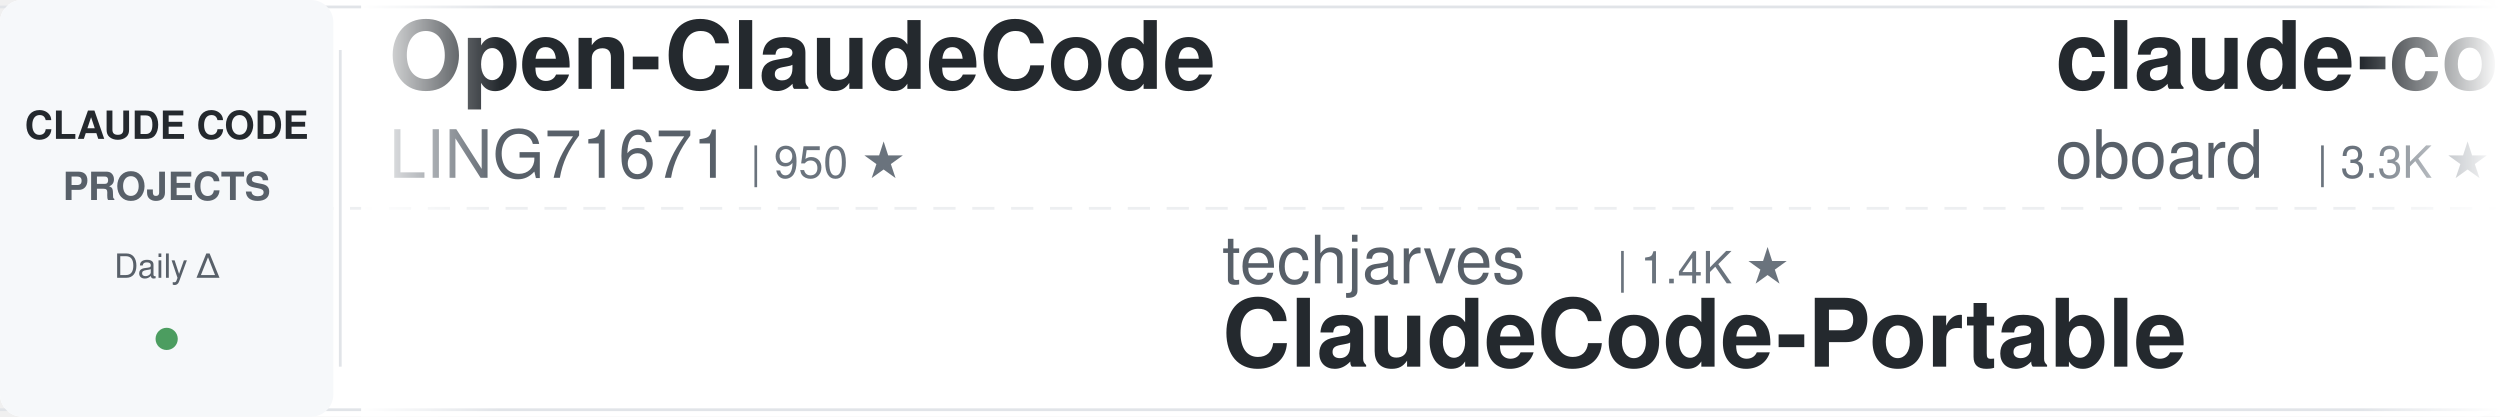
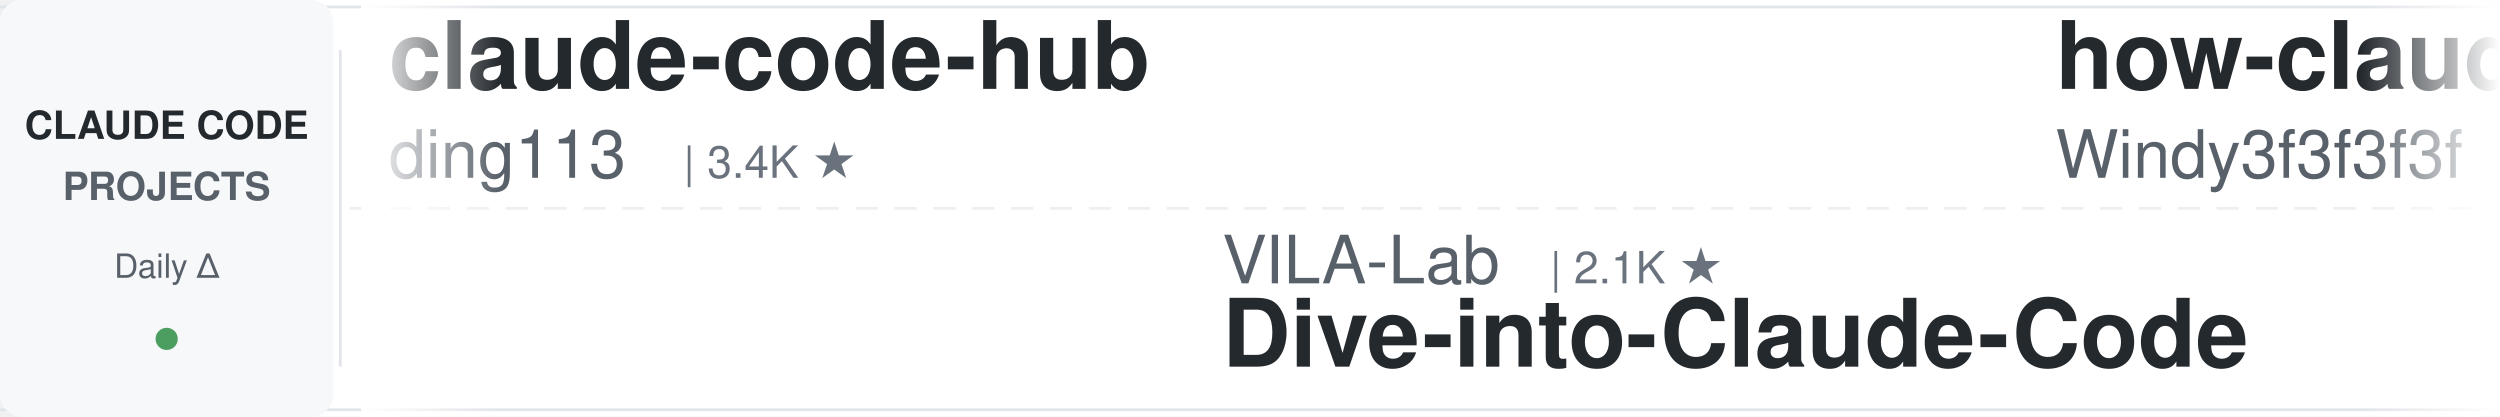
<svg xmlns="http://www.w3.org/2000/svg" width="900" height="150">
  <defs>
    <linearGradient id="leftFade" x1="0%" y1="0%" x2="100%" y2="0%">
      <stop offset="0%" style="stop-color:#ffffff;stop-opacity:1" />
      <stop offset="100%" style="stop-color:#ffffff;stop-opacity:0" />
    </linearGradient>
    <linearGradient id="rightFade" x1="0%" y1="0%" x2="100%" y2="0%">
      <stop offset="0%" style="stop-color:#ffffff;stop-opacity:0" />
      <stop offset="100%" style="stop-color:#ffffff;stop-opacity:1" />
    </linearGradient>
  </defs>
  <rect width="900" height="150" fill="#ffffff" rx="8" />
  <rect x="0" y="2" width="900" height="1" fill="#e1e4e8" />
  <rect x="0" y="147" width="900" height="1" fill="#e1e4e8" />
  <line x1="0" y1="75" x2="900" y2="75" stroke="#e1e4e8" stroke-width="1" stroke-dasharray="8 6" opacity="0.6" />
  <rect x="0" y="0" width="120" height="150" fill="#f6f8fa" rx="8" />
  <text x="60" y="50" font-family="-apple-system, BlinkMacSystemFont, 'Segoe UI', Helvetica, Arial, sans-serif" font-size="14" font-weight="600" fill="#24292e" text-anchor="middle">CLAUDE CODE</text>
  <text x="60" y="72" font-family="-apple-system, BlinkMacSystemFont, 'Segoe UI', Helvetica, Arial, sans-serif" font-size="14" font-weight="600" fill="#586069" text-anchor="middle">PROJECTS</text>
  <text x="60" y="100" font-family="-apple-system, BlinkMacSystemFont, 'Segoe UI', Helvetica, Arial, sans-serif" font-size="12" font-weight="500" fill="#586069" text-anchor="middle">Daily Δ</text>
  <circle cx="60" cy="122" r="4" fill="#22863a" opacity="0.8" />
  <rect x="122" y="18" width="1" height="114" fill="#e1e4e8" />
  <clipPath id="tickerClip">
    <rect x="130" y="0" width="770" height="150" />
  </clipPath>
  <g clip-path="url(#tickerClip)">
    <g id="tickerItems">
      <animateTransform attributeName="transform" attributeType="XML" type="translate" from="0 0" to="-3000 0" dur="54s" repeatCount="indefinite" />
      <g transform="translate(0, 0)">
-         <text x="140" y="32" font-family="-apple-system, BlinkMacSystemFont, 'Segoe UI', Helvetica, Arial, sans-serif" font-size="34" font-weight="600" fill="#24292e">Open-ClaudeCode</text>
-         <text x="140" y="64" font-family="-apple-system, BlinkMacSystemFont, 'Segoe UI', Helvetica, Arial, sans-serif" font-size="24" font-weight="400" fill="#586069">LING71671</text>
-         <text x="270" y="64" font-family="-apple-system, BlinkMacSystemFont, 'Segoe UI', Helvetica, Arial, sans-serif" font-size="16" font-weight="500" fill="#6a737d">| 950 ★</text>
+         <text x="140" y="32" font-family="-apple-system, BlinkMacSystemFont, 'Segoe UI', Helvetica, Arial, sans-serif" font-size="34" font-weight="600" fill="#24292e">claude-code-hub</text>
+         <text x="140" y="64" font-family="-apple-system, BlinkMacSystemFont, 'Segoe UI', Helvetica, Arial, sans-serif" font-size="24" font-weight="400" fill="#586069">ding113</text>
+         <text x="246" y="64" font-family="-apple-system, BlinkMacSystemFont, 'Segoe UI', Helvetica, Arial, sans-serif" font-size="16" font-weight="500" fill="#6a737d">| 3.4K ★</text>
      </g>
      <g transform="translate(300, 0)">
-         <text x="140" y="102" font-family="-apple-system, BlinkMacSystemFont, 'Segoe UI', Helvetica, Arial, sans-serif" font-size="24" font-weight="400" fill="#586069">techjarves</text>
-         <text x="282" y="102" font-family="-apple-system, BlinkMacSystemFont, 'Segoe UI', Helvetica, Arial, sans-serif" font-size="16" font-weight="500" fill="#6a737d">| 1.4K ★</text>
-         <text x="140" y="132" font-family="-apple-system, BlinkMacSystemFont, 'Segoe UI', Helvetica, Arial, sans-serif" font-size="34" font-weight="600" fill="#24292e">ClaudeCode-Portable</text>
+         <text x="140" y="102" font-family="-apple-system, BlinkMacSystemFont, 'Segoe UI', Helvetica, Arial, sans-serif" font-size="24" font-weight="400" fill="#586069">VILA-Lab</text>
+         <text x="258" y="102" font-family="-apple-system, BlinkMacSystemFont, 'Segoe UI', Helvetica, Arial, sans-serif" font-size="16" font-weight="500" fill="#6a737d">| 2.1K ★</text>
+         <text x="140" y="132" font-family="-apple-system, BlinkMacSystemFont, 'Segoe UI', Helvetica, Arial, sans-serif" font-size="34" font-weight="600" fill="#24292e">Dive-into-Claude-Code</text>
      </g>
      <g transform="translate(600, 0)">
-         <text x="140" y="32" font-family="-apple-system, BlinkMacSystemFont, 'Segoe UI', Helvetica, Arial, sans-serif" font-size="34" font-weight="600" fill="#24292e">claude-code-rev</text>
-         <text x="140" y="64" font-family="-apple-system, BlinkMacSystemFont, 'Segoe UI', Helvetica, Arial, sans-serif" font-size="24" font-weight="400" fill="#586069">oboard</text>
-         <text x="234" y="64" font-family="-apple-system, BlinkMacSystemFont, 'Segoe UI', Helvetica, Arial, sans-serif" font-size="16" font-weight="500" fill="#6a737d">| 3.3K ★</text>
+         <text x="140" y="32" font-family="-apple-system, BlinkMacSystemFont, 'Segoe UI', Helvetica, Arial, sans-serif" font-size="34" font-weight="600" fill="#24292e">how-claude-code-works</text>
+         <text x="140" y="64" font-family="-apple-system, BlinkMacSystemFont, 'Segoe UI', Helvetica, Arial, sans-serif" font-size="24" font-weight="400" fill="#586069">Windy3f3f3f3f</text>
+         <text x="318" y="64" font-family="-apple-system, BlinkMacSystemFont, 'Segoe UI', Helvetica, Arial, sans-serif" font-size="16" font-weight="500" fill="#6a737d">| 3.6K ★</text>
      </g>
      <g transform="translate(900, 0)">
-         <text x="140" y="102" font-family="-apple-system, BlinkMacSystemFont, 'Segoe UI', Helvetica, Arial, sans-serif" font-size="24" font-weight="400" fill="#586069">kodu-ai</text>
-         <text x="246" y="102" font-family="-apple-system, BlinkMacSystemFont, 'Segoe UI', Helvetica, Arial, sans-serif" font-size="16" font-weight="500" fill="#6a737d">| 5.2K ★</text>
-         <text x="140" y="132" font-family="-apple-system, BlinkMacSystemFont, 'Segoe UI', Helvetica, Arial, sans-serif" font-size="34" font-weight="600" fill="#24292e">claude-coder</text>
+         <text x="140" y="102" font-family="-apple-system, BlinkMacSystemFont, 'Segoe UI', Helvetica, Arial, sans-serif" font-size="24" font-weight="400" fill="#586069">luyao618</text>
+         <text x="258" y="102" font-family="-apple-system, BlinkMacSystemFont, 'Segoe UI', Helvetica, Arial, sans-serif" font-size="16" font-weight="500" fill="#6a737d">| 1.7K ★</text>
+         <text x="140" y="132" font-family="-apple-system, BlinkMacSystemFont, 'Segoe UI', Helvetica, Arial, sans-serif" font-size="34" font-weight="600" fill="#24292e">Claude-Code-Source-Study</text>
      </g>
      <g transform="translate(1200, 0)">
-         <text x="140" y="32" font-family="-apple-system, BlinkMacSystemFont, 'Segoe UI', Helvetica, Arial, sans-serif" font-size="34" font-weight="600" fill="#24292e">oh-my-claudecode</text>
-         <text x="140" y="64" font-family="-apple-system, BlinkMacSystemFont, 'Segoe UI', Helvetica, Arial, sans-serif" font-size="24" font-weight="400" fill="#586069">Yeachan-Heo</text>
-         <text x="294" y="64" font-family="-apple-system, BlinkMacSystemFont, 'Segoe UI', Helvetica, Arial, sans-serif" font-size="16" font-weight="500" fill="#6a737d">| 39.1K ★</text>
+         <text x="140" y="32" font-family="-apple-system, BlinkMacSystemFont, 'Segoe UI', Helvetica, Arial, sans-serif" font-size="34" font-weight="600" fill="#24292e">claude-code-source</text>
+         <text x="140" y="64" font-family="-apple-system, BlinkMacSystemFont, 'Segoe UI', Helvetica, Arial, sans-serif" font-size="24" font-weight="400" fill="#586069">hangsman</text>
+         <text x="258" y="64" font-family="-apple-system, BlinkMacSystemFont, 'Segoe UI', Helvetica, Arial, sans-serif" font-size="16" font-weight="500" fill="#6a737d">| 793 ★</text>
      </g>
      <g transform="translate(1500, 0)">
-         <text x="140" y="102" font-family="-apple-system, BlinkMacSystemFont, 'Segoe UI', Helvetica, Arial, sans-serif" font-size="24" font-weight="400" fill="#586069">anthropics</text>
-         <text x="282" y="102" font-family="-apple-system, BlinkMacSystemFont, 'Segoe UI', Helvetica, Arial, sans-serif" font-size="16" font-weight="500" fill="#6a737d">| 976 ★</text>
-         <text x="140" y="132" font-family="-apple-system, BlinkMacSystemFont, 'Segoe UI', Helvetica, Arial, sans-serif" font-size="34" font-weight="600" fill="#24292e">claude-code-base-action</text>
+         <text x="140" y="102" font-family="-apple-system, BlinkMacSystemFont, 'Segoe UI', Helvetica, Arial, sans-serif" font-size="24" font-weight="400" fill="#586069">LING71671</text>
+         <text x="270" y="102" font-family="-apple-system, BlinkMacSystemFont, 'Segoe UI', Helvetica, Arial, sans-serif" font-size="16" font-weight="500" fill="#6a737d">| 950 ★</text>
+         <text x="140" y="132" font-family="-apple-system, BlinkMacSystemFont, 'Segoe UI', Helvetica, Arial, sans-serif" font-size="34" font-weight="600" fill="#24292e">Open-ClaudeCode</text>
      </g>
      <g transform="translate(1800, 0)">
-         <text x="140" y="32" font-family="-apple-system, BlinkMacSystemFont, 'Segoe UI', Helvetica, Arial, sans-serif" font-size="34" font-weight="600" fill="#24292e">Auto-claude-code-researc...</text>
-         <text x="140" y="64" font-family="-apple-system, BlinkMacSystemFont, 'Segoe UI', Helvetica, Arial, sans-serif" font-size="24" font-weight="400" fill="#586069">wanshuiyin</text>
-         <text x="282" y="64" font-family="-apple-system, BlinkMacSystemFont, 'Segoe UI', Helvetica, Arial, sans-serif" font-size="16" font-weight="500" fill="#6a737d">| 16.0K ★</text>
+         <text x="140" y="32" font-family="-apple-system, BlinkMacSystemFont, 'Segoe UI', Helvetica, Arial, sans-serif" font-size="34" font-weight="600" fill="#24292e">claude-code-tips</text>
+         <text x="140" y="64" font-family="-apple-system, BlinkMacSystemFont, 'Segoe UI', Helvetica, Arial, sans-serif" font-size="24" font-weight="400" fill="#586069">ykdojo</text>
+         <text x="234" y="64" font-family="-apple-system, BlinkMacSystemFont, 'Segoe UI', Helvetica, Arial, sans-serif" font-size="16" font-weight="500" fill="#6a737d">| 10.1K ★</text>
      </g>
      <g transform="translate(2100, 0)">
-         <text x="140" y="102" font-family="-apple-system, BlinkMacSystemFont, 'Segoe UI', Helvetica, Arial, sans-serif" font-size="24" font-weight="400" fill="#586069">AprilNEA</text>
-         <text x="258" y="102" font-family="-apple-system, BlinkMacSystemFont, 'Segoe UI', Helvetica, Arial, sans-serif" font-size="16" font-weight="500" fill="#6a737d">| 391 ★</text>
-         <text x="140" y="132" font-family="-apple-system, BlinkMacSystemFont, 'Segoe UI', Helvetica, Arial, sans-serif" font-size="34" font-weight="600" fill="#24292e">claude-code-source</text>
+         <text x="140" y="102" font-family="-apple-system, BlinkMacSystemFont, 'Segoe UI', Helvetica, Arial, sans-serif" font-size="24" font-weight="400" fill="#586069">Windy3f3f3f3f</text>
+         <text x="318" y="102" font-family="-apple-system, BlinkMacSystemFont, 'Segoe UI', Helvetica, Arial, sans-serif" font-size="16" font-weight="500" fill="#6a737d">| 2.7K ★</text>
+         <text x="140" y="132" font-family="-apple-system, BlinkMacSystemFont, 'Segoe UI', Helvetica, Arial, sans-serif" font-size="34" font-weight="600" fill="#24292e">claude-code-from-scratch</text>
      </g>
      <g transform="translate(2400, 0)">
-         <text x="140" y="32" font-family="-apple-system, BlinkMacSystemFont, 'Segoe UI', Helvetica, Arial, sans-serif" font-size="34" font-weight="600" fill="#24292e">Dive-into-Claude-Code</text>
-         <text x="140" y="64" font-family="-apple-system, BlinkMacSystemFont, 'Segoe UI', Helvetica, Arial, sans-serif" font-size="24" font-weight="400" fill="#586069">VILA-Lab</text>
-         <text x="258" y="64" font-family="-apple-system, BlinkMacSystemFont, 'Segoe UI', Helvetica, Arial, sans-serif" font-size="16" font-weight="500" fill="#6a737d">| 2.1K ★</text>
+         <text x="140" y="32" font-family="-apple-system, BlinkMacSystemFont, 'Segoe UI', Helvetica, Arial, sans-serif" font-size="34" font-weight="600" fill="#24292e">claude-code-proxy</text>
+         <text x="140" y="64" font-family="-apple-system, BlinkMacSystemFont, 'Segoe UI', Helvetica, Arial, sans-serif" font-size="24" font-weight="400" fill="#586069">1rgs</text>
+         <text x="210" y="64" font-family="-apple-system, BlinkMacSystemFont, 'Segoe UI', Helvetica, Arial, sans-serif" font-size="16" font-weight="500" fill="#6a737d">| 3.7K ★</text>
      </g>
      <g transform="translate(2700, 0)">
-         <text x="140" y="102" font-family="-apple-system, BlinkMacSystemFont, 'Segoe UI', Helvetica, Arial, sans-serif" font-size="24" font-weight="400" fill="#586069">diet103</text>
-         <text x="246" y="102" font-family="-apple-system, BlinkMacSystemFont, 'Segoe UI', Helvetica, Arial, sans-serif" font-size="16" font-weight="500" fill="#6a737d">| 10.0K ★</text>
-         <text x="140" y="132" font-family="-apple-system, BlinkMacSystemFont, 'Segoe UI', Helvetica, Arial, sans-serif" font-size="34" font-weight="600" fill="#24292e">claude-code-infrastructu...</text>
+         <text x="140" y="102" font-family="-apple-system, BlinkMacSystemFont, 'Segoe UI', Helvetica, Arial, sans-serif" font-size="24" font-weight="400" fill="#586069">WorldFlowAI</text>
+         <text x="294" y="102" font-family="-apple-system, BlinkMacSystemFont, 'Segoe UI', Helvetica, Arial, sans-serif" font-size="16" font-weight="500" fill="#6a737d">| 2.8K ★</text>
+         <text x="140" y="132" font-family="-apple-system, BlinkMacSystemFont, 'Segoe UI', Helvetica, Arial, sans-serif" font-size="34" font-weight="600" fill="#24292e">everything-claude-code</text>
      </g>
      <g transform="translate(3000, 0)">
-         <text x="140" y="32" font-family="-apple-system, BlinkMacSystemFont, 'Segoe UI', Helvetica, Arial, sans-serif" font-size="34" font-weight="600" fill="#24292e">Open-ClaudeCode</text>
-         <text x="140" y="64" font-family="-apple-system, BlinkMacSystemFont, 'Segoe UI', Helvetica, Arial, sans-serif" font-size="24" font-weight="400" fill="#586069">LING71671</text>
-         <text x="270" y="64" font-family="-apple-system, BlinkMacSystemFont, 'Segoe UI', Helvetica, Arial, sans-serif" font-size="16" font-weight="500" fill="#6a737d">| 950 ★</text>
+         <text x="140" y="32" font-family="-apple-system, BlinkMacSystemFont, 'Segoe UI', Helvetica, Arial, sans-serif" font-size="34" font-weight="600" fill="#24292e">claude-code-hub</text>
+         <text x="140" y="64" font-family="-apple-system, BlinkMacSystemFont, 'Segoe UI', Helvetica, Arial, sans-serif" font-size="24" font-weight="400" fill="#586069">ding113</text>
+         <text x="246" y="64" font-family="-apple-system, BlinkMacSystemFont, 'Segoe UI', Helvetica, Arial, sans-serif" font-size="16" font-weight="500" fill="#6a737d">| 3.4K ★</text>
      </g>
      <g transform="translate(3300, 0)">
-         <text x="140" y="102" font-family="-apple-system, BlinkMacSystemFont, 'Segoe UI', Helvetica, Arial, sans-serif" font-size="24" font-weight="400" fill="#586069">techjarves</text>
-         <text x="282" y="102" font-family="-apple-system, BlinkMacSystemFont, 'Segoe UI', Helvetica, Arial, sans-serif" font-size="16" font-weight="500" fill="#6a737d">| 1.4K ★</text>
-         <text x="140" y="132" font-family="-apple-system, BlinkMacSystemFont, 'Segoe UI', Helvetica, Arial, sans-serif" font-size="34" font-weight="600" fill="#24292e">ClaudeCode-Portable</text>
+         <text x="140" y="102" font-family="-apple-system, BlinkMacSystemFont, 'Segoe UI', Helvetica, Arial, sans-serif" font-size="24" font-weight="400" fill="#586069">VILA-Lab</text>
+         <text x="258" y="102" font-family="-apple-system, BlinkMacSystemFont, 'Segoe UI', Helvetica, Arial, sans-serif" font-size="16" font-weight="500" fill="#6a737d">| 2.1K ★</text>
+         <text x="140" y="132" font-family="-apple-system, BlinkMacSystemFont, 'Segoe UI', Helvetica, Arial, sans-serif" font-size="34" font-weight="600" fill="#24292e">Dive-into-Claude-Code</text>
      </g>
      <g transform="translate(3600, 0)">
-         <text x="140" y="32" font-family="-apple-system, BlinkMacSystemFont, 'Segoe UI', Helvetica, Arial, sans-serif" font-size="34" font-weight="600" fill="#24292e">claude-code-rev</text>
-         <text x="140" y="64" font-family="-apple-system, BlinkMacSystemFont, 'Segoe UI', Helvetica, Arial, sans-serif" font-size="24" font-weight="400" fill="#586069">oboard</text>
-         <text x="234" y="64" font-family="-apple-system, BlinkMacSystemFont, 'Segoe UI', Helvetica, Arial, sans-serif" font-size="16" font-weight="500" fill="#6a737d">| 3.3K ★</text>
+         <text x="140" y="32" font-family="-apple-system, BlinkMacSystemFont, 'Segoe UI', Helvetica, Arial, sans-serif" font-size="34" font-weight="600" fill="#24292e">how-claude-code-works</text>
+         <text x="140" y="64" font-family="-apple-system, BlinkMacSystemFont, 'Segoe UI', Helvetica, Arial, sans-serif" font-size="24" font-weight="400" fill="#586069">Windy3f3f3f3f</text>
+         <text x="318" y="64" font-family="-apple-system, BlinkMacSystemFont, 'Segoe UI', Helvetica, Arial, sans-serif" font-size="16" font-weight="500" fill="#6a737d">| 3.6K ★</text>
      </g>
      <g transform="translate(3900, 0)">
-         <text x="140" y="102" font-family="-apple-system, BlinkMacSystemFont, 'Segoe UI', Helvetica, Arial, sans-serif" font-size="24" font-weight="400" fill="#586069">kodu-ai</text>
-         <text x="246" y="102" font-family="-apple-system, BlinkMacSystemFont, 'Segoe UI', Helvetica, Arial, sans-serif" font-size="16" font-weight="500" fill="#6a737d">| 5.2K ★</text>
-         <text x="140" y="132" font-family="-apple-system, BlinkMacSystemFont, 'Segoe UI', Helvetica, Arial, sans-serif" font-size="34" font-weight="600" fill="#24292e">claude-coder</text>
+         <text x="140" y="102" font-family="-apple-system, BlinkMacSystemFont, 'Segoe UI', Helvetica, Arial, sans-serif" font-size="24" font-weight="400" fill="#586069">luyao618</text>
+         <text x="258" y="102" font-family="-apple-system, BlinkMacSystemFont, 'Segoe UI', Helvetica, Arial, sans-serif" font-size="16" font-weight="500" fill="#6a737d">| 1.7K ★</text>
+         <text x="140" y="132" font-family="-apple-system, BlinkMacSystemFont, 'Segoe UI', Helvetica, Arial, sans-serif" font-size="34" font-weight="600" fill="#24292e">Claude-Code-Source-Study</text>
      </g>
    </g>
  </g>
  <rect x="130" y="0" width="50" height="150" fill="url(#leftFade)" />
  <rect x="850" y="0" width="50" height="150" fill="url(#rightFade)" />
</svg>
